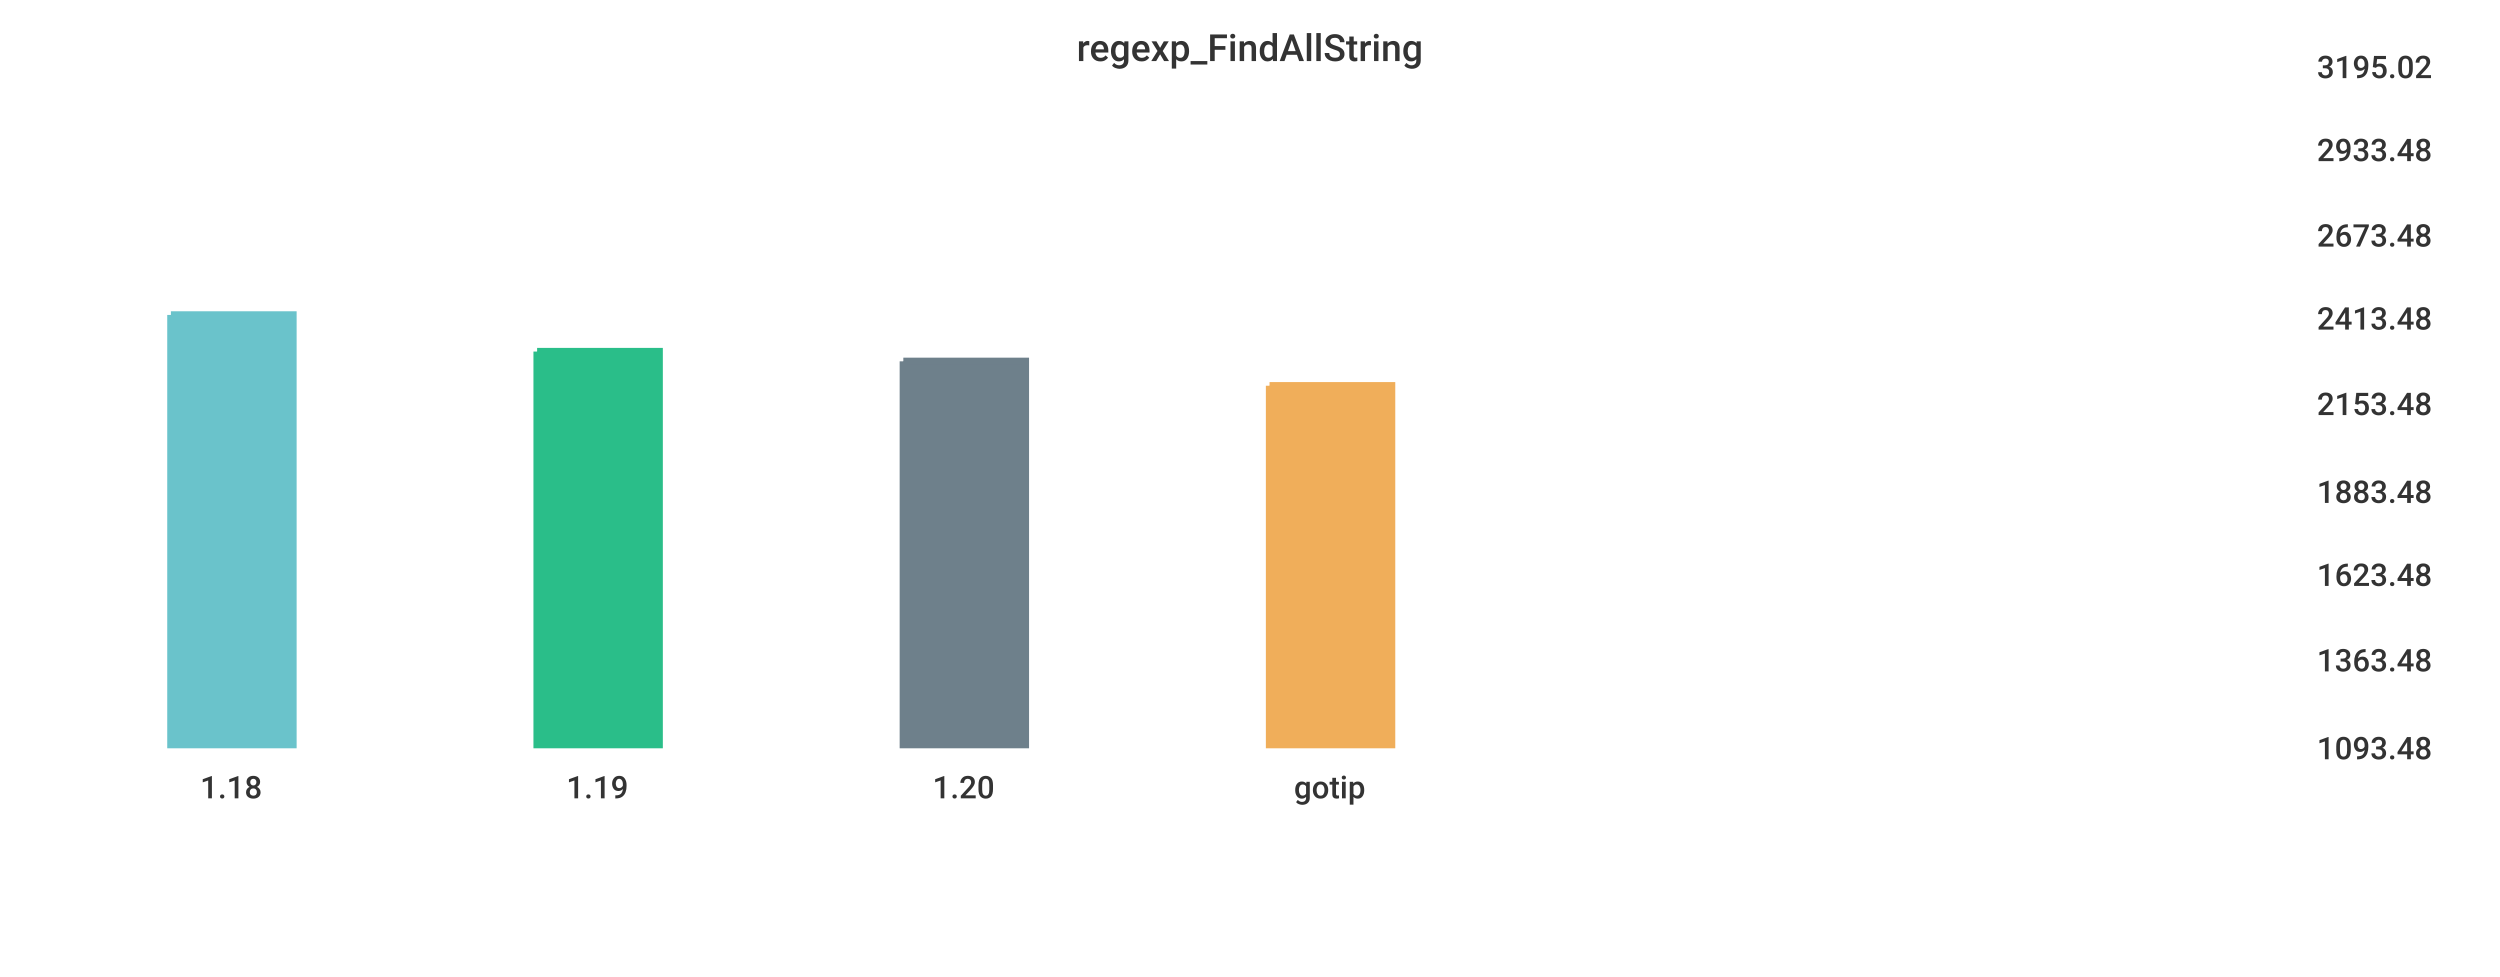
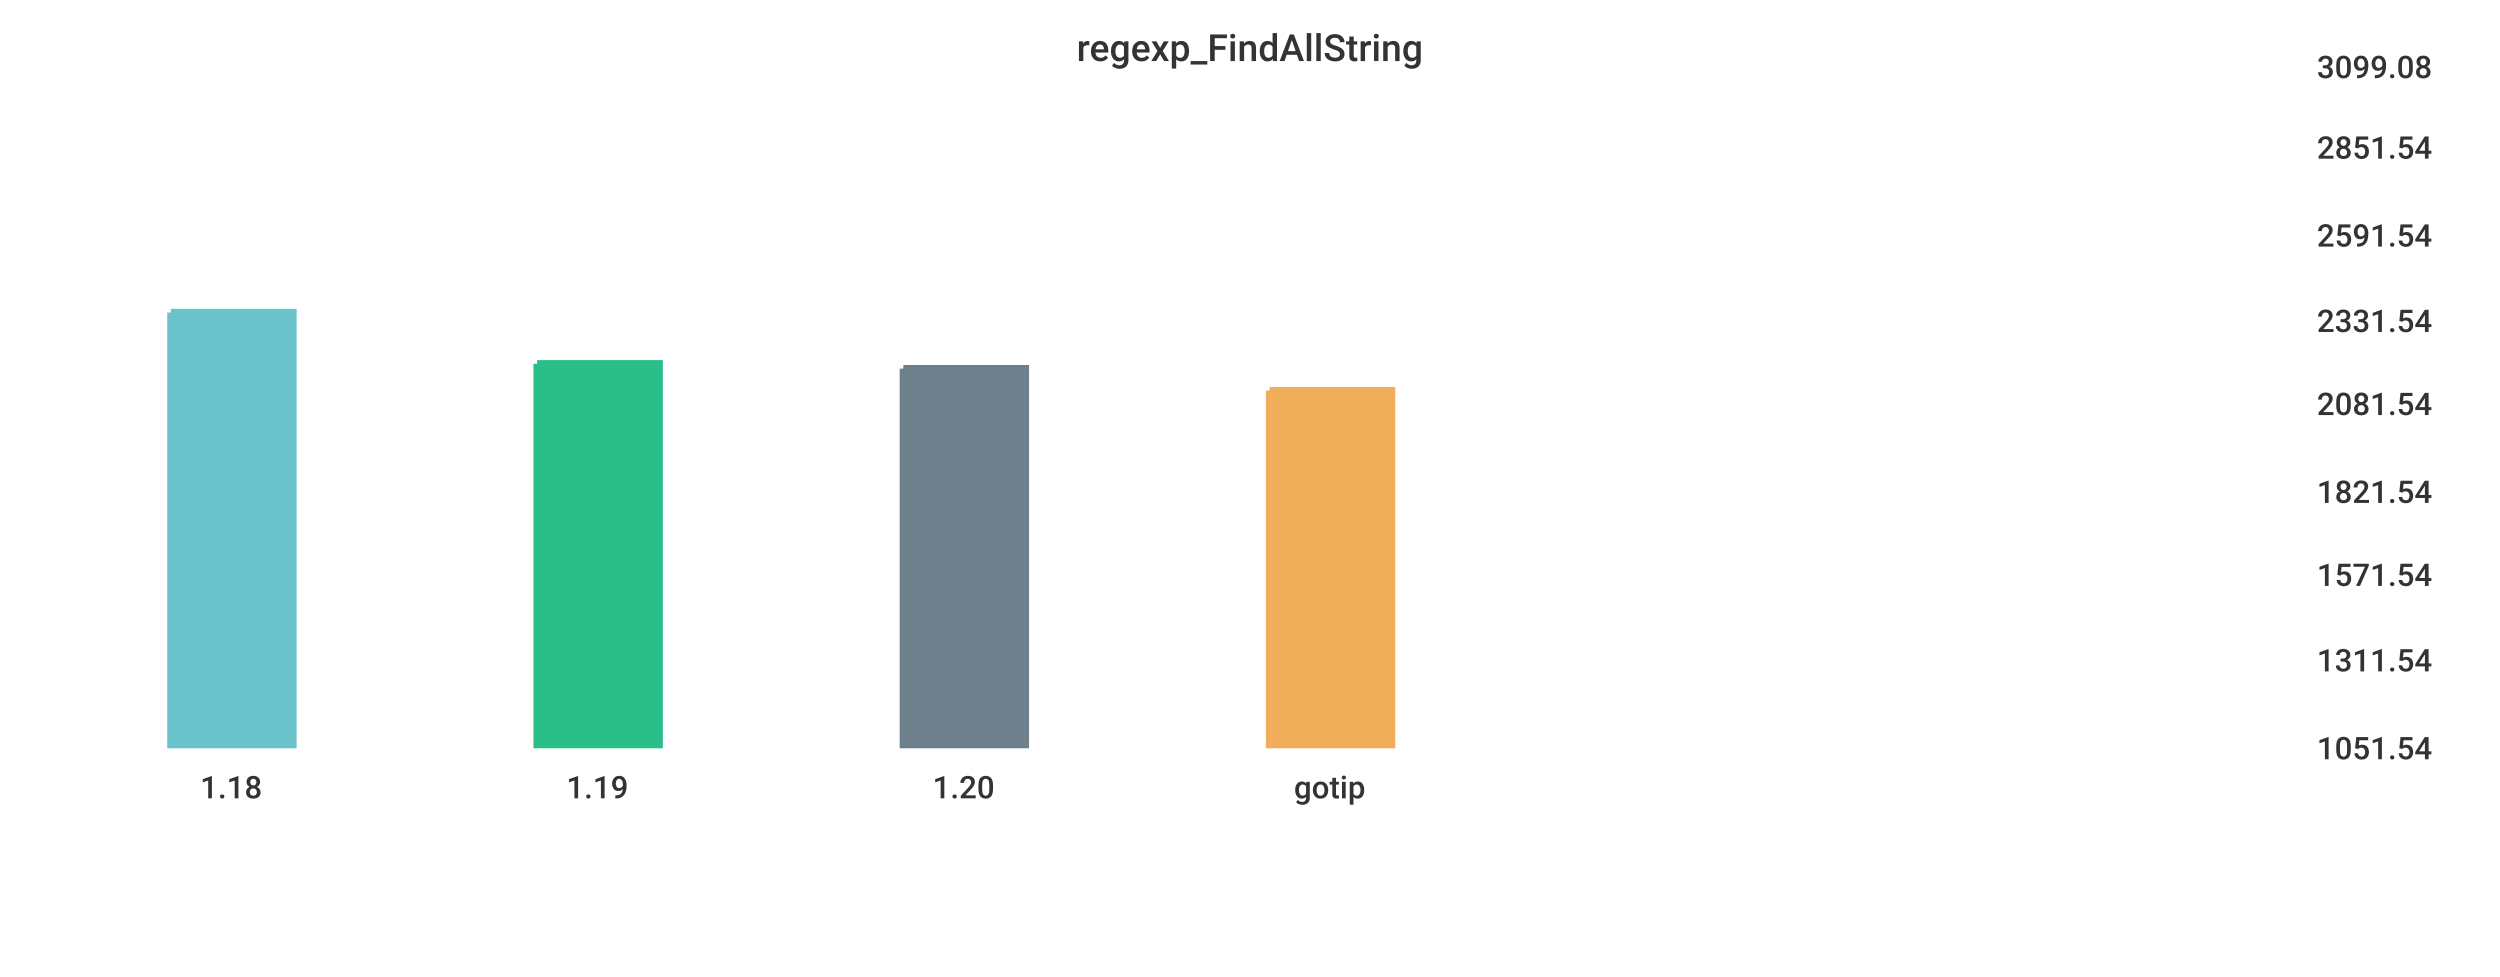
<svg xmlns="http://www.w3.org/2000/svg" width="1024" height="400">\n<path d="M 0 0 L 1024 0 L 1024 400 L 0 400 L 0 0" style="stroke-width:0;stroke:rgba(255,255,255,1.0);fill:rgba(255,255,255,1.0)" />
  <path d="M 20 26 L 934 26 L 934 305 L 20 305 L 20 26" style="stroke-width:0;stroke:rgba(255,255,255,1.0);fill:rgba(255,255,255,1.0)" />
-   <path d="M 70 129 L 120 129 L 120 305 L 70 305 L 70 129" style="stroke-width:3;stroke:rgba(106,195,203,1.0);fill:rgba(106,195,203,1.0)" />
-   <path d="M 220 144 L 270 144 L 270 305 L 220 305 L 220 144" style="stroke-width:3;stroke:rgba(42,190,137,1.0);fill:rgba(42,190,137,1.0)" />
-   <path d="M 370 148 L 420 148 L 420 305 L 370 305 L 370 148" style="stroke-width:3;stroke:rgba(110,128,139,1.0);fill:rgba(110,128,139,1.0)" />
-   <path d="M 520 158 L 570 158 L 570 305 L 520 305 L 520 158" style="stroke-width:3;stroke:rgba(240,174,90,1.0);fill:rgba(240,174,90,1.0)" />
+   <path d="M 70 128 L 120 128 L 120 305 L 70 305 L 70 128" style="stroke-width:3;stroke:rgba(106,195,203,1.0);fill:rgba(106,195,203,1.0)" />
+   <path d="M 220 149 L 270 149 L 270 305 L 220 305 L 220 149" style="stroke-width:3;stroke:rgba(42,190,137,1.0);fill:rgba(42,190,137,1.0)" />
+   <path d="M 370 151 L 420 151 L 420 305 L 370 305 L 370 151" style="stroke-width:3;stroke:rgba(110,128,139,1.0);fill:rgba(110,128,139,1.0)" />
+   <path d="M 520 160 L 570 160 L 570 305 L 520 305 L 520 160" style="stroke-width:3;stroke:rgba(240,174,90,1.0);fill:rgba(240,174,90,1.0)" />
  <path d="M 20 305 L 934 305" style="stroke-width:0;stroke:rgba(51,51,51,1.0);fill:none" />
  <path d="M 20 305 L 20 310" style="stroke-width:0;stroke:rgba(51,51,51,1.0);fill:none" />
  <text x="82" y="327" style="stroke-width:0;stroke:none;fill:rgba(51,51,51,1.0);font-size:12.8px;font-family:'Roboto Medium',sans-serif">1.18</text>
  <path d="M 170 305 L 170 310" style="stroke-width:0;stroke:rgba(51,51,51,1.0);fill:none" />
  <text x="232" y="327" style="stroke-width:0;stroke:none;fill:rgba(51,51,51,1.0);font-size:12.8px;font-family:'Roboto Medium',sans-serif">1.19</text>
  <path d="M 320 305 L 320 310" style="stroke-width:0;stroke:rgba(51,51,51,1.0);fill:none" />
  <text x="382" y="327" style="stroke-width:0;stroke:none;fill:rgba(51,51,51,1.0);font-size:12.8px;font-family:'Roboto Medium',sans-serif">1.20</text>
  <path d="M 470 305 L 470 310" style="stroke-width:0;stroke:rgba(51,51,51,1.0);fill:none" />
  <text x="530" y="327" style="stroke-width:0;stroke:none;fill:rgba(51,51,51,1.0);font-size:12.8px;font-family:'Roboto Medium',sans-serif">gotip</text>
  <path d="M 934 26 L 934 305" style="stroke-width:0;stroke:rgba(51,51,51,1.0);fill:none" />
  <path d="M 934 305 L 939 305" style="stroke-width:0;stroke:rgba(51,51,51,1.0);fill:none" />
  <path d="M 934 305 L 939 305" style="stroke-width:0;stroke:rgba(51,51,51,1.0);fill:none" />
-   <text x="949" y="311" style="stroke-width:0;stroke:none;fill:rgba(51,51,51,1.0);font-size:12.8px;font-family:'Roboto Medium',sans-serif">1093.48</text>
+   <text x="949" y="311" style="stroke-width:0;stroke:none;fill:rgba(51,51,51,1.0);font-size:12.8px;font-family:'Roboto Medium',sans-serif">1051.54</text>
  <path d="M 934 269 L 939 269" style="stroke-width:0;stroke:rgba(51,51,51,1.0);fill:none" />
-   <text x="949" y="275" style="stroke-width:0;stroke:none;fill:rgba(51,51,51,1.0);font-size:12.8px;font-family:'Roboto Medium',sans-serif">1363.48</text>
+   <text x="949" y="275" style="stroke-width:0;stroke:none;fill:rgba(51,51,51,1.0);font-size:12.8px;font-family:'Roboto Medium',sans-serif">1311.54</text>
  <path d="M 934 234 L 939 234" style="stroke-width:0;stroke:rgba(51,51,51,1.0);fill:none" />
-   <text x="949" y="240" style="stroke-width:0;stroke:none;fill:rgba(51,51,51,1.0);font-size:12.8px;font-family:'Roboto Medium',sans-serif">1623.48</text>
+   <text x="949" y="240" style="stroke-width:0;stroke:none;fill:rgba(51,51,51,1.0);font-size:12.8px;font-family:'Roboto Medium',sans-serif">1571.54</text>
  <path d="M 934 200 L 939 200" style="stroke-width:0;stroke:rgba(51,51,51,1.0);fill:none" />
-   <text x="949" y="206" style="stroke-width:0;stroke:none;fill:rgba(51,51,51,1.0);font-size:12.8px;font-family:'Roboto Medium',sans-serif">1883.48</text>
+   <text x="949" y="206" style="stroke-width:0;stroke:none;fill:rgba(51,51,51,1.0);font-size:12.8px;font-family:'Roboto Medium',sans-serif">1821.54</text>
  <path d="M 934 164 L 939 164" style="stroke-width:0;stroke:rgba(51,51,51,1.0);fill:none" />
-   <text x="949" y="170" style="stroke-width:0;stroke:none;fill:rgba(51,51,51,1.0);font-size:12.8px;font-family:'Roboto Medium',sans-serif">2153.48</text>
-   <path d="M 934 129 L 939 129" style="stroke-width:0;stroke:rgba(51,51,51,1.0);fill:none" />
-   <text x="949" y="135" style="stroke-width:0;stroke:none;fill:rgba(51,51,51,1.0);font-size:12.8px;font-family:'Roboto Medium',sans-serif">2413.48</text>
+   <text x="949" y="170" style="stroke-width:0;stroke:none;fill:rgba(51,51,51,1.0);font-size:12.8px;font-family:'Roboto Medium',sans-serif">2081.54</text>
+   <path d="M 934 130 L 939 130" style="stroke-width:0;stroke:rgba(51,51,51,1.0);fill:none" />
+   <text x="949" y="136" style="stroke-width:0;stroke:none;fill:rgba(51,51,51,1.0);font-size:12.8px;font-family:'Roboto Medium',sans-serif">2331.54</text>
  <path d="M 934 95 L 939 95" style="stroke-width:0;stroke:rgba(51,51,51,1.0);fill:none" />
-   <text x="949" y="101" style="stroke-width:0;stroke:none;fill:rgba(51,51,51,1.0);font-size:12.8px;font-family:'Roboto Medium',sans-serif">2673.48</text>
-   <path d="M 934 60 L 939 60" style="stroke-width:0;stroke:rgba(51,51,51,1.0);fill:none" />
-   <text x="949" y="66" style="stroke-width:0;stroke:none;fill:rgba(51,51,51,1.0);font-size:12.8px;font-family:'Roboto Medium',sans-serif">2933.48</text>
+   <text x="949" y="101" style="stroke-width:0;stroke:none;fill:rgba(51,51,51,1.0);font-size:12.8px;font-family:'Roboto Medium',sans-serif">2591.54</text>
+   <path d="M 934 59 L 939 59" style="stroke-width:0;stroke:rgba(51,51,51,1.0);fill:none" />
+   <text x="949" y="65" style="stroke-width:0;stroke:none;fill:rgba(51,51,51,1.0);font-size:12.8px;font-family:'Roboto Medium',sans-serif">2851.54</text>
  <path d="M 934 26 L 939 26" style="stroke-width:0;stroke:rgba(51,51,51,1.0);fill:none" />
-   <text x="949" y="32" style="stroke-width:0;stroke:none;fill:rgba(51,51,51,1.0);font-size:12.8px;font-family:'Roboto Medium',sans-serif">3195.02</text>
+   <text x="949" y="32" style="stroke-width:0;stroke:none;fill:rgba(51,51,51,1.0);font-size:12.8px;font-family:'Roboto Medium',sans-serif">3099.08</text>
  <text x="441" y="25" style="stroke-width:0;stroke:none;fill:rgba(51,51,51,1.0);font-size:15.3px;font-family:'Roboto Medium',sans-serif">regexp_FindAllString</text>
</svg>
